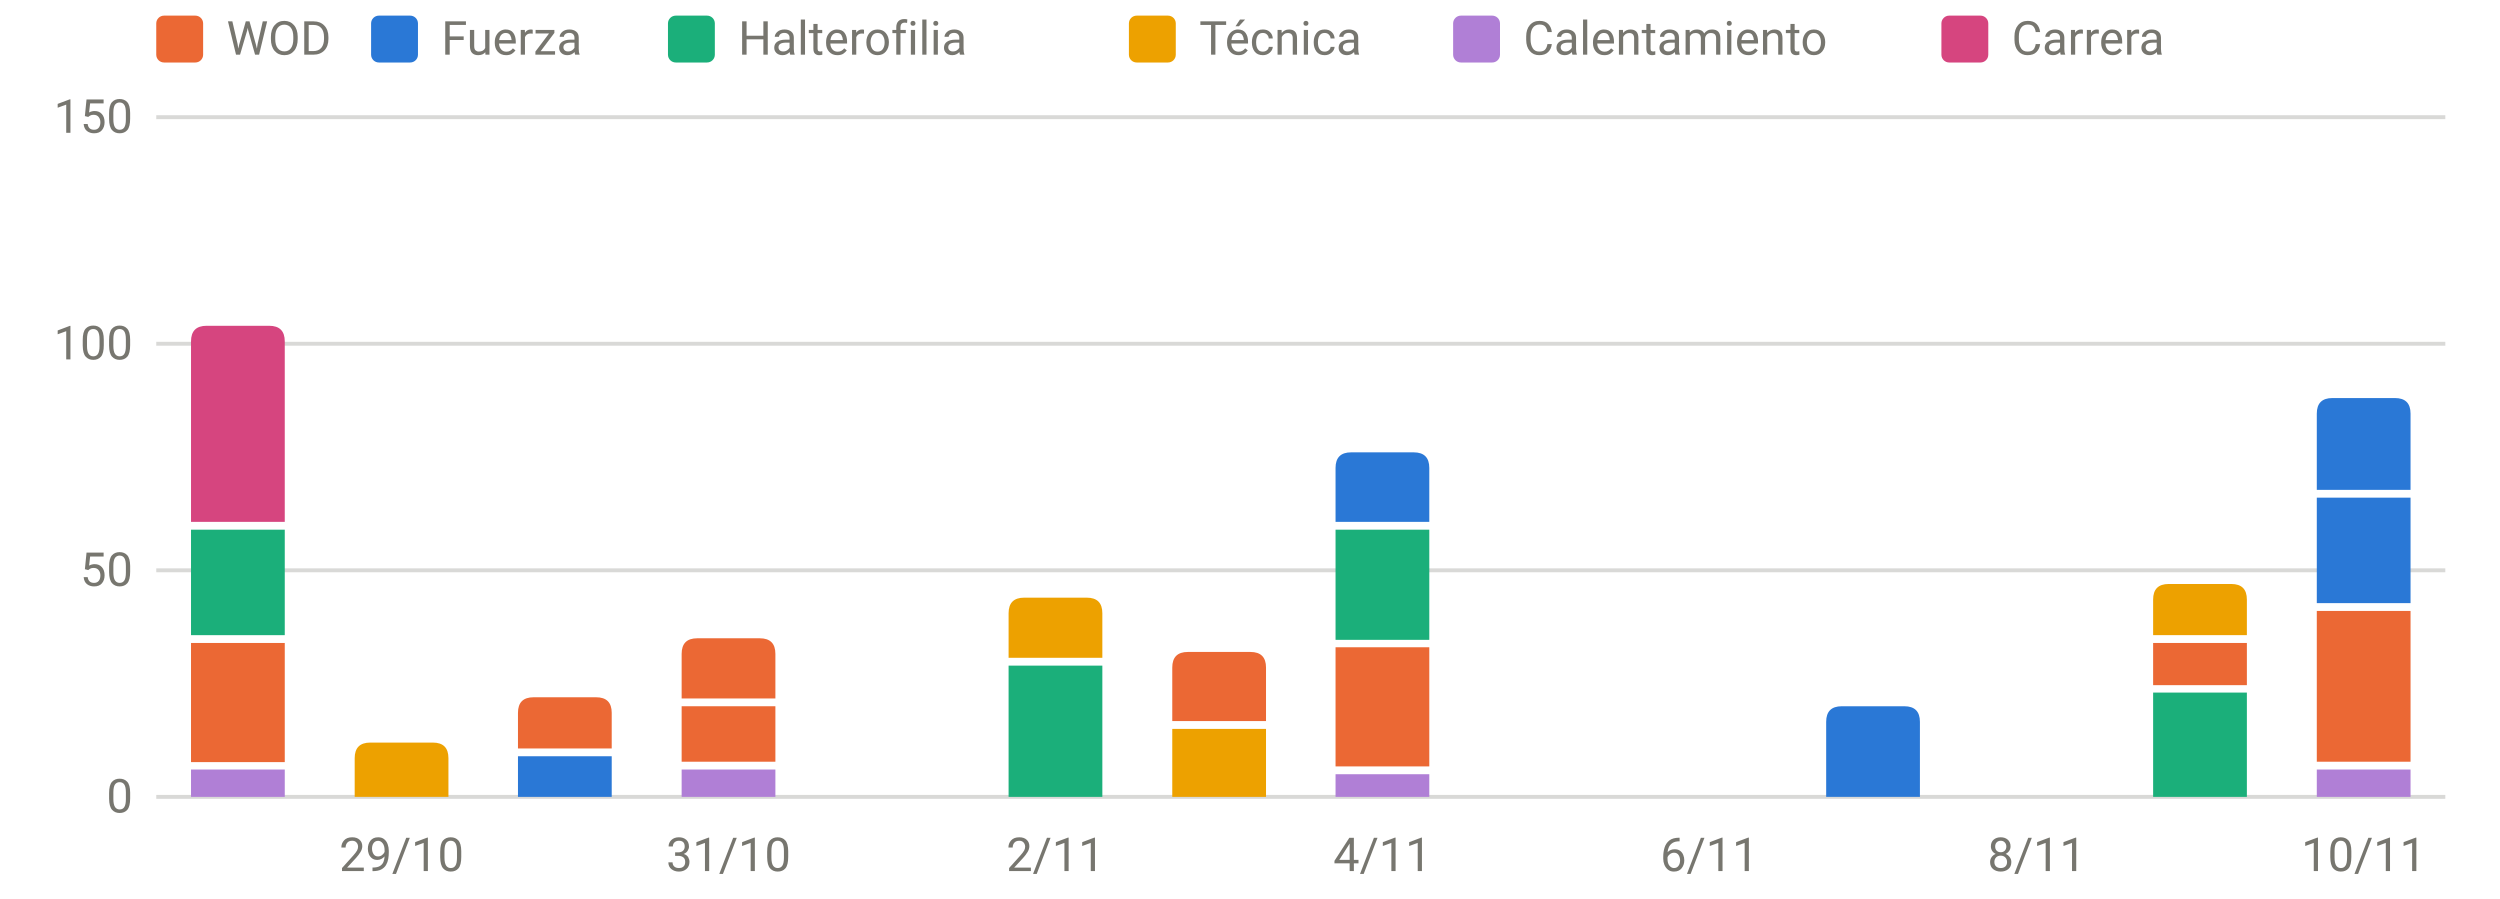
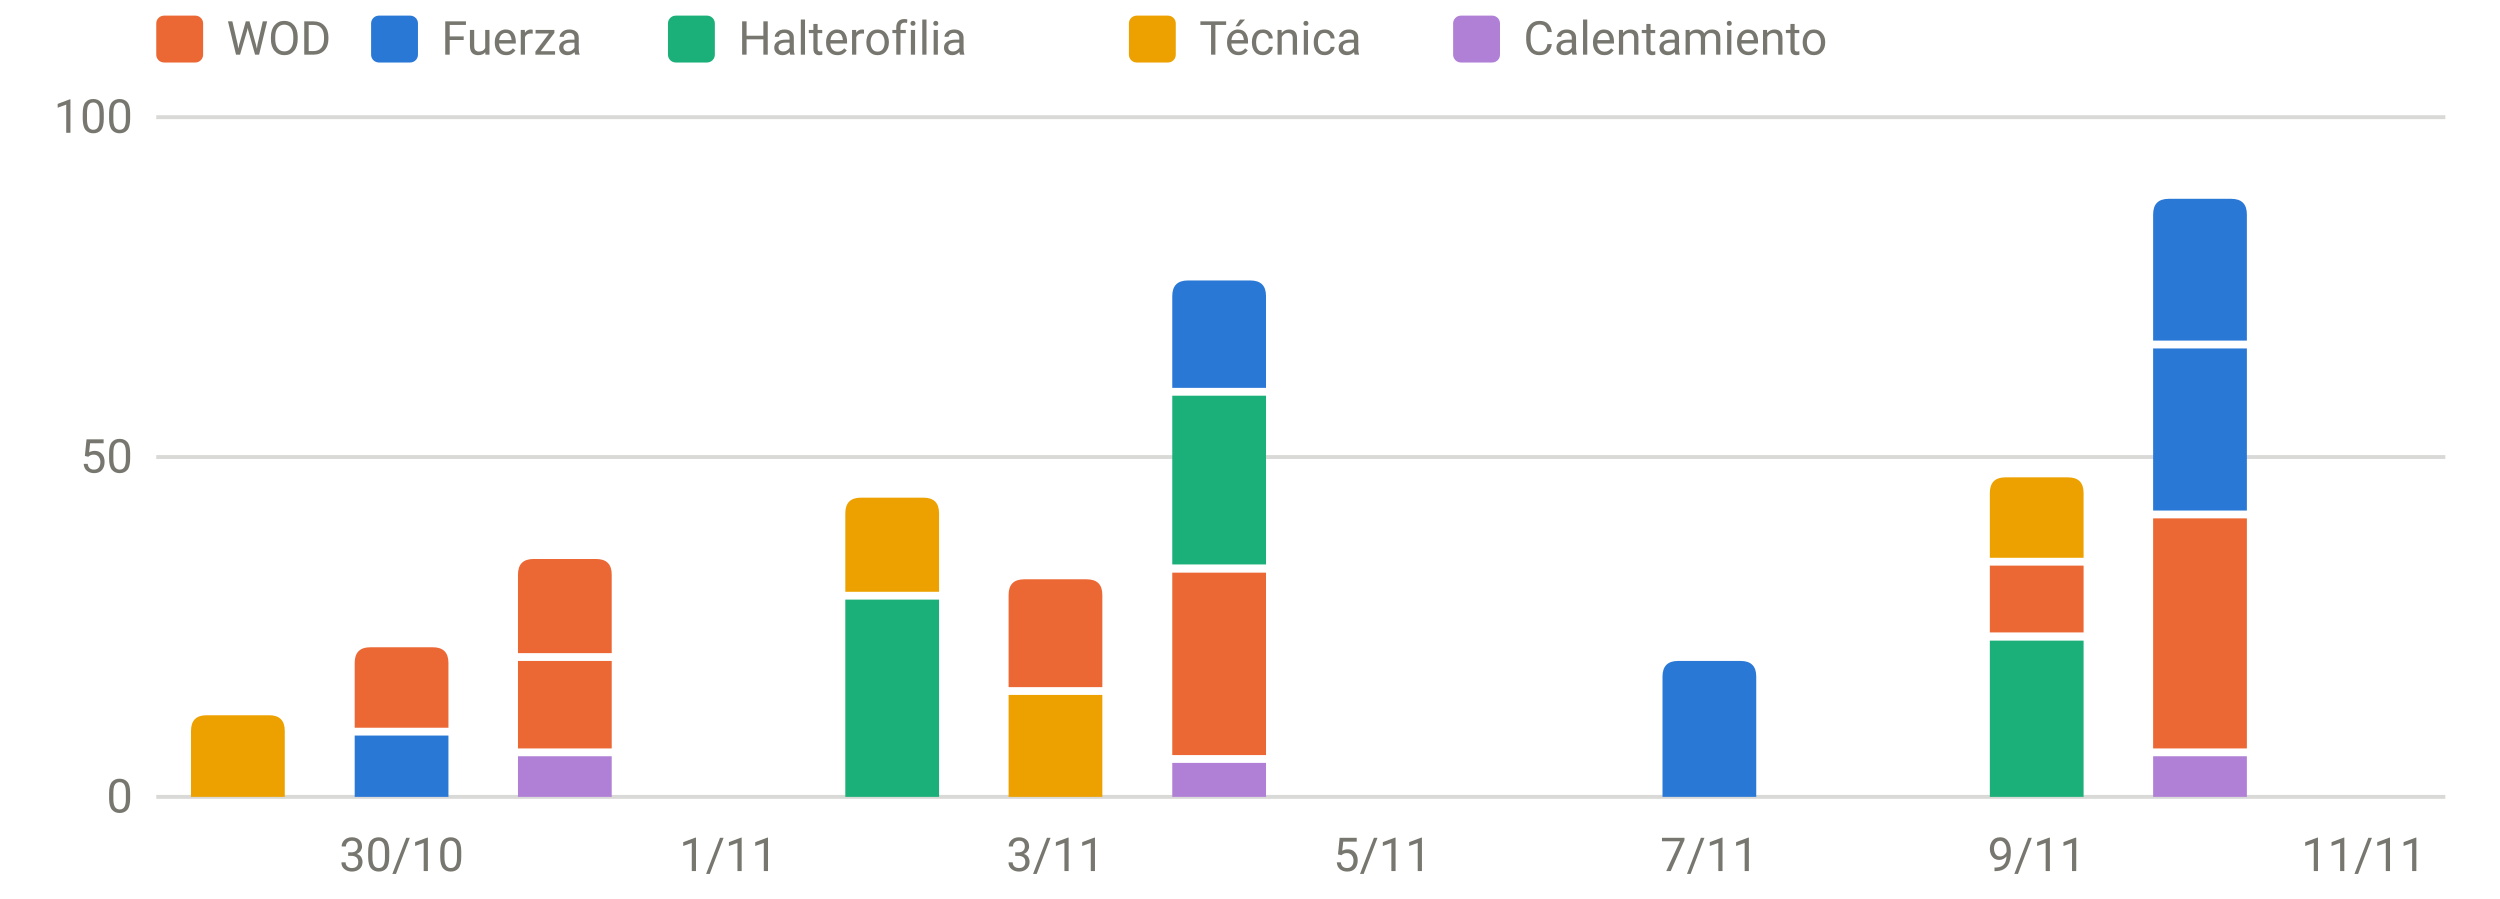
<svg xmlns="http://www.w3.org/2000/svg" viewBox="0 0 640 230" width="640" height="230" role="img" aria-label="Carga por sesión y tipo" font-family="system-ui,-apple-system,Segoe UI,Roboto,sans-serif" font-size="12" fill="#77766f">
  <line x1="40" x2="626" y1="204.0" y2="204.0" stroke="rgba(119,118,111,0.28)" stroke-width="1" />
  <text x="34" y="208.0" text-anchor="end">0</text>
-   <line x1="40" x2="626" y1="146.0" y2="146.0" stroke="rgba(119,118,111,0.28)" stroke-width="1" />
-   <text x="34" y="150.0" text-anchor="end">50</text>
-   <line x1="40" x2="626" y1="88.0" y2="88.0" stroke="rgba(119,118,111,0.28)" stroke-width="1" />
-   <text x="34" y="92.0" text-anchor="end">100</text>
+   <line x1="40" x2="626" y1="117.0" y2="117.0" stroke="rgba(119,118,111,0.28)" stroke-width="1" />
+   <text x="34" y="121.0" text-anchor="end">50</text>
  <line x1="40" x2="626" y1="30.0" y2="30.0" stroke="rgba(119,118,111,0.28)" stroke-width="1" />
-   <text x="34" y="34.0" text-anchor="end">150</text>
-   <text x="102.8" y="223" text-anchor="middle">29/10</text>
-   <text x="186.5" y="223" text-anchor="middle">31/10</text>
-   <text x="270.2" y="223" text-anchor="middle">2/11</text>
-   <text x="353.9" y="223" text-anchor="middle">4/11</text>
-   <text x="437.6" y="223" text-anchor="middle">6/11</text>
-   <text x="521.4" y="223" text-anchor="middle">8/11</text>
-   <text x="605.1" y="223" text-anchor="middle">10/11</text>
-   <rect x="48.9" y="197.0" width="24.0" height="7.0" fill="#b07fd6" />
-   <rect x="48.9" y="164.6" width="24.0" height="30.5" fill="#eb6834" />
-   <rect x="48.9" y="135.6" width="24.0" height="27.0" fill="#1baf7a" />
-   <path d="M48.9,133.6V87.4Q48.9,83.4 52.9,83.4H68.9Q72.9,83.4 72.9,87.4V133.6Z" fill="#d6457f" />
-   <path d="M90.8,204.0V194.1Q90.8,190.1 94.8,190.1H110.8Q114.8,190.1 114.8,194.1V204.0Z" fill="#eda100" />
-   <rect x="132.6" y="193.6" width="24.0" height="10.4" fill="#2a78d6" />
-   <path d="M132.6,191.6V182.5Q132.6,178.5 136.6,178.5H152.6Q156.6,178.5 156.6,182.5V191.6Z" fill="#eb6834" />
-   <rect x="174.5" y="197.0" width="24.0" height="7.0" fill="#b07fd6" />
-   <rect x="174.5" y="180.8" width="24.0" height="14.2" fill="#eb6834" />
-   <path d="M174.5,178.8V167.4Q174.5,163.4 178.5,163.4H194.5Q198.5,163.4 198.5,167.4V178.8Z" fill="#eb6834" />
-   <rect x="258.2" y="170.4" width="24.0" height="33.6" fill="#1baf7a" />
-   <path d="M258.2,168.4V157.0Q258.2,153.0 262.2,153.0H278.2Q282.2,153.0 282.2,157.0V168.4Z" fill="#eda100" />
-   <rect x="300.1" y="186.6" width="24.0" height="17.4" fill="#eda100" />
-   <path d="M300.1,184.6V170.9Q300.1,166.9 304.1,166.9H320.1Q324.1,166.9 324.1,170.9V184.6Z" fill="#eb6834" />
-   <rect x="341.9" y="198.2" width="24.0" height="5.8" fill="#b07fd6" />
-   <rect x="341.9" y="165.7" width="24.0" height="30.5" fill="#eb6834" />
-   <rect x="341.9" y="135.6" width="24.0" height="28.2" fill="#1baf7a" />
-   <path d="M341.9,133.6V119.8Q341.9,115.8 345.9,115.8H361.9Q365.9,115.8 365.9,119.8V133.6Z" fill="#2a78d6" />
-   <path d="M467.5,204.0V184.8Q467.5,180.8 471.5,180.8H487.5Q491.5,180.8 491.5,184.8V204.0Z" fill="#2a78d6" />
-   <rect x="551.2" y="177.3" width="24.0" height="26.7" fill="#1baf7a" />
-   <rect x="551.2" y="164.6" width="24.0" height="10.8" fill="#eb6834" />
-   <path d="M551.2,162.6V153.5Q551.2,149.5 555.2,149.5H571.2Q575.2,149.5 575.2,153.5V162.6Z" fill="#eda100" />
-   <rect x="593.1" y="197.0" width="24.0" height="7.0" fill="#b07fd6" />
-   <rect x="593.1" y="156.4" width="24.0" height="38.6" fill="#eb6834" />
-   <rect x="593.1" y="127.4" width="24.0" height="27.0" fill="#2a78d6" />
-   <path d="M593.1,125.4V105.9Q593.1,101.9 597.1,101.9H613.1Q617.1,101.9 617.1,105.9V125.4Z" fill="#2a78d6" />
+   <text x="34" y="34.0" text-anchor="end">100</text>
+   <text x="102.8" y="223" text-anchor="middle">30/10</text>
+   <text x="186.5" y="223" text-anchor="middle">1/11</text>
+   <text x="270.2" y="223" text-anchor="middle">3/11</text>
+   <text x="353.9" y="223" text-anchor="middle">5/11</text>
+   <text x="437.6" y="223" text-anchor="middle">7/11</text>
+   <text x="521.4" y="223" text-anchor="middle">9/11</text>
+   <text x="605.1" y="223" text-anchor="middle">11/11</text>
+   <path d="M48.9,204.0V187.1Q48.9,183.1 52.9,183.1H68.9Q72.9,183.1 72.9,187.1V204.0Z" fill="#eda100" />
+   <rect x="90.8" y="188.3" width="24.0" height="15.7" fill="#2a78d6" />
+   <path d="M90.8,186.3V169.7Q90.8,165.7 94.8,165.7H110.8Q114.8,165.7 114.8,169.7V186.3Z" fill="#eb6834" />
+   <rect x="132.6" y="193.6" width="24.0" height="10.4" fill="#b07fd6" />
+   <rect x="132.6" y="169.2" width="24.0" height="22.4" fill="#eb6834" />
+   <path d="M132.6,167.2V147.1Q132.6,143.1 136.6,143.1H152.6Q156.6,143.1 156.6,147.1V167.2Z" fill="#eb6834" />
+   <rect x="216.4" y="153.5" width="24.0" height="50.5" fill="#1baf7a" />
+   <path d="M216.4,151.5V131.4Q216.4,127.4 220.4,127.4H236.4Q240.4,127.4 240.4,131.4V151.5Z" fill="#eda100" />
+   <rect x="258.2" y="177.9" width="24.0" height="26.1" fill="#eda100" />
+   <path d="M258.2,175.9V152.3Q258.2,148.3 262.2,148.3H278.2Q282.2,148.3 282.2,152.3V175.9Z" fill="#eb6834" />
+   <rect x="300.1" y="195.3" width="24.0" height="8.7" fill="#b07fd6" />
+   <rect x="300.1" y="146.6" width="24.0" height="46.7" fill="#eb6834" />
+   <rect x="300.1" y="101.3" width="24.0" height="43.2" fill="#1baf7a" />
+   <path d="M300.1,99.3V75.8Q300.1,71.8 304.1,71.8H320.1Q324.1,71.8 324.1,75.8V99.3Z" fill="#2a78d6" />
+   <path d="M425.6,204.0V173.2Q425.6,169.2 429.6,169.2H445.6Q449.6,169.2 449.6,173.2V204.0Z" fill="#2a78d6" />
+   <rect x="509.4" y="164.0" width="24.0" height="40.0" fill="#1baf7a" />
+   <rect x="509.4" y="144.8" width="24.0" height="17.1" fill="#eb6834" />
+   <path d="M509.4,142.8V126.2Q509.4,122.2 513.4,122.2H529.4Q533.4,122.2 533.4,126.2V142.8Z" fill="#eda100" />
+   <rect x="551.2" y="193.6" width="24.0" height="10.4" fill="#b07fd6" />
+   <rect x="551.2" y="132.7" width="24.0" height="58.9" fill="#eb6834" />
+   <rect x="551.2" y="89.2" width="24.0" height="41.5" fill="#2a78d6" />
+   <path d="M551.2,87.2V54.9Q551.2,50.9 555.2,50.9H571.2Q575.2,50.9 575.2,54.9V87.2Z" fill="#2a78d6" />
  <rect x="40" y="4" width="12" height="12" rx="2" fill="#eb6834" />
  <text x="58" y="14">WOD</text>
  <rect x="95" y="4" width="12" height="12" rx="2" fill="#2a78d6" />
  <text x="113" y="14">Fuerza</text>
  <rect x="171" y="4" width="12" height="12" rx="2" fill="#1baf7a" />
  <text x="189" y="14">Halterofilia</text>
  <rect x="289" y="4" width="12" height="12" rx="2" fill="#eda100" />
  <text x="307" y="14">Técnica</text>
  <rect x="372" y="4" width="12" height="12" rx="2" fill="#b07fd6" />
  <text x="390" y="14">Calentamiento</text>
-   <rect x="497" y="4" width="12" height="12" rx="2" fill="#d6457f" />
-   <text x="515" y="14">Carrera</text>
</svg>
